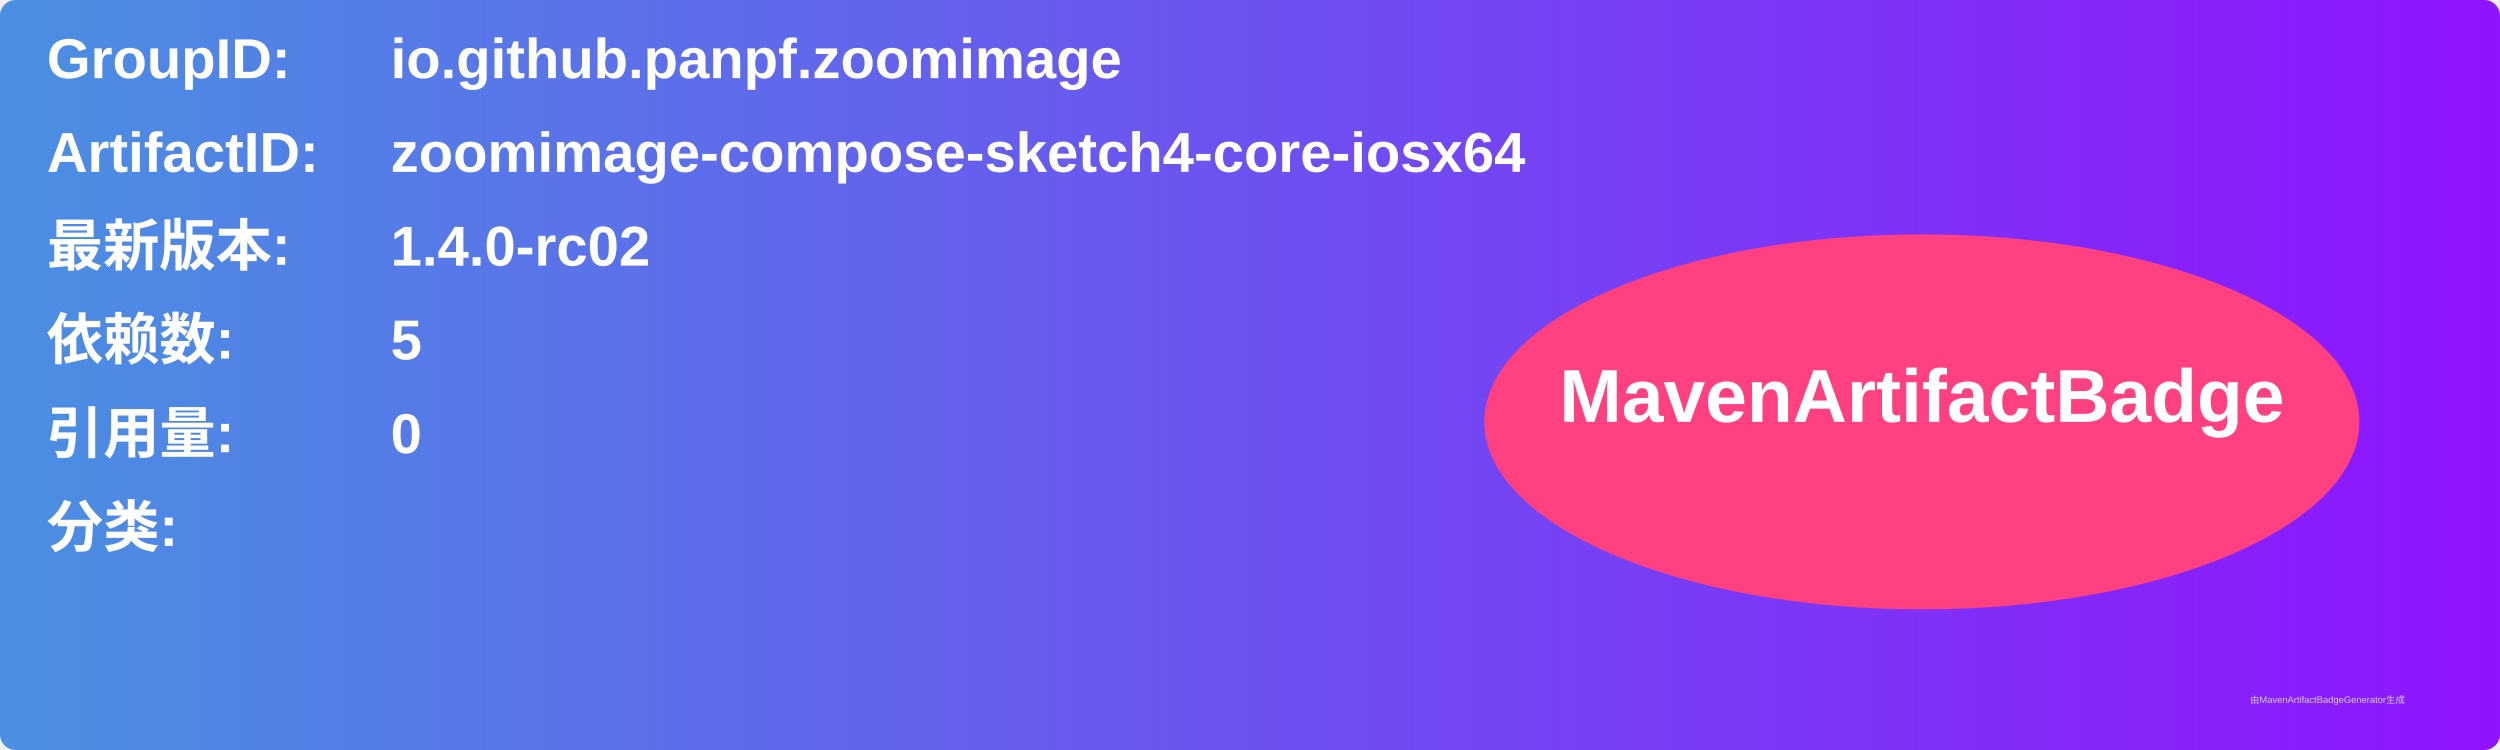
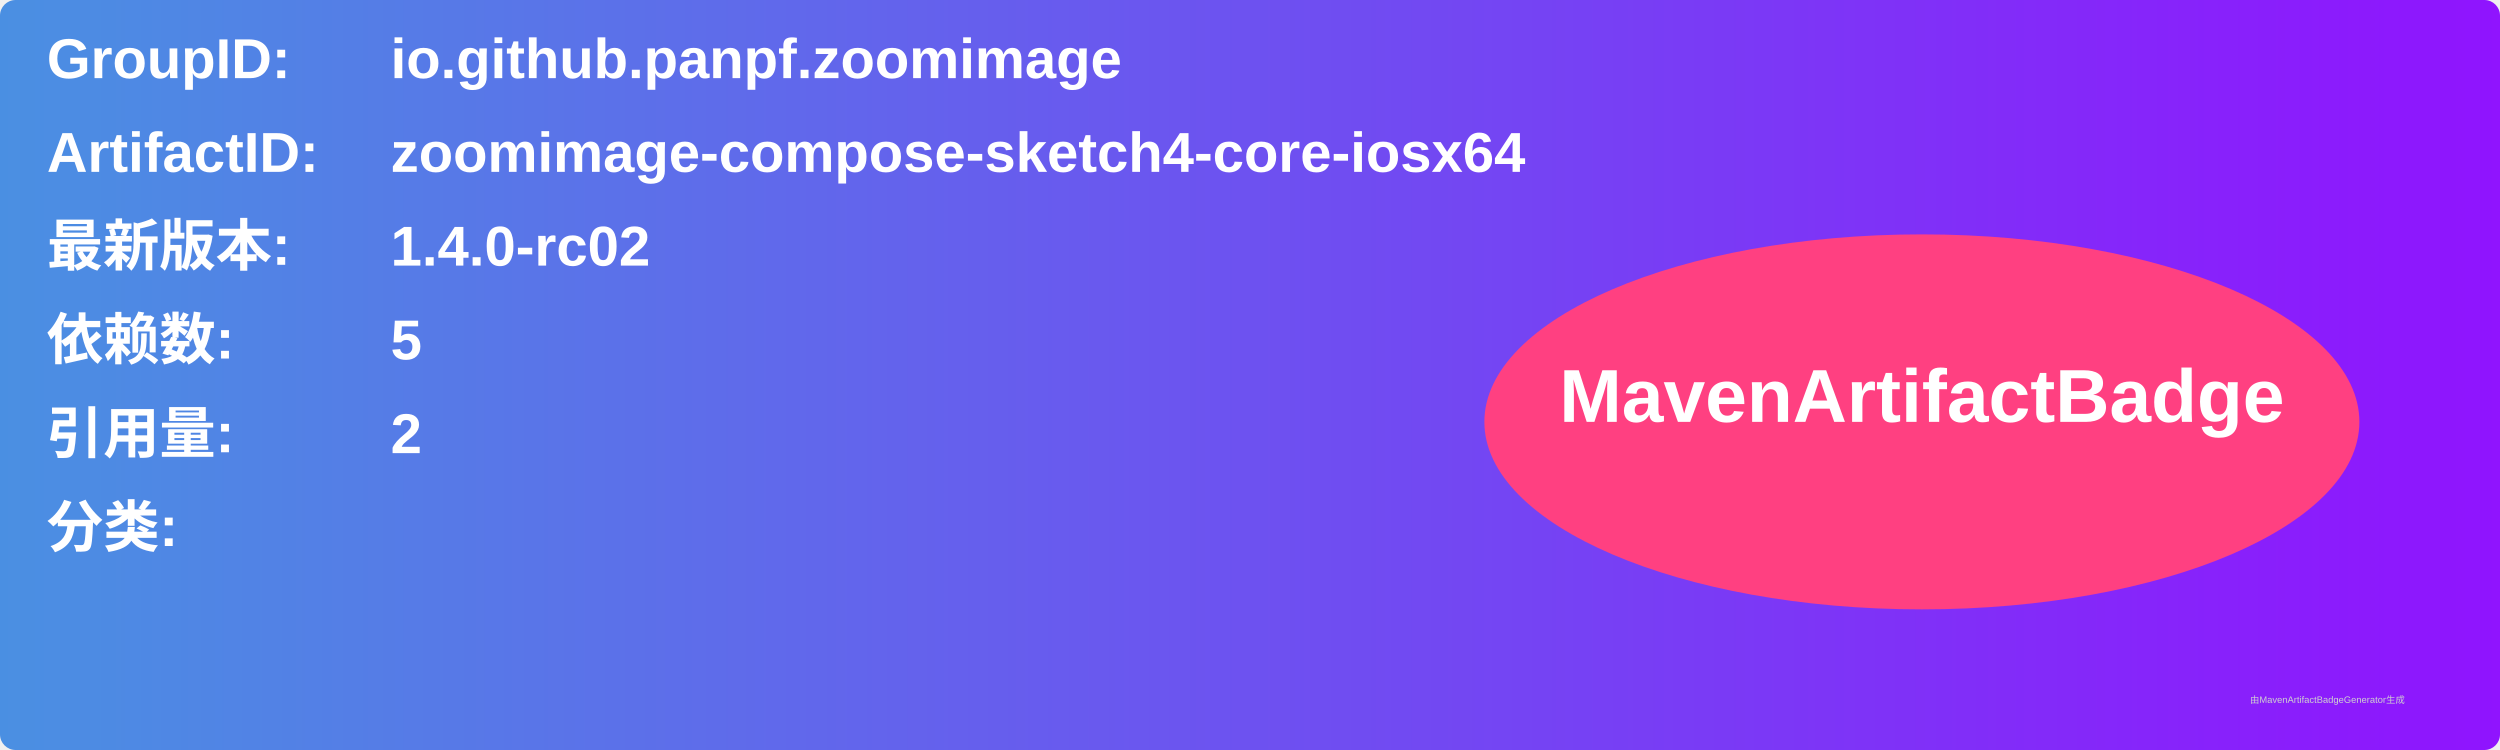
<svg xmlns="http://www.w3.org/2000/svg" width="800" height="240" viewBox="0 0 800 240">
  <linearGradient id="grad" x1="0%" y1="0%" x2="100%" y2="0%">
    <stop offset="0%" stop-color="#4a90e2" />
    <stop offset="100%" stop-color="#9013fe" />
  </linearGradient>
  <rect width="100%" height="100%" rx="5" ry="5" fill="url(#grad)" />
  <g transform="translate(15, 15)">
    <text x="0" y="10" font-family="Arial" font-size="18" fill="white" font-weight="bold" width="260">GroupID:</text>
    <text x="110" y="10" font-family="Arial" font-size="18" fill="white" font-weight="bold" width="460">io.github.panpf.zoomimage</text>
    <text x="0" y="40" font-family="Arial" font-size="18" fill="white" font-weight="bold" width="260">ArtifactID:</text>
    <text x="110" y="40" font-family="Arial" font-size="18" fill="white" font-weight="bold" width="460">zoomimage-compose-sketch4-core-iosx64</text>
    <text x="0" y="70" font-family="Arial" font-size="18" fill="white" font-weight="bold">最新版本:</text>
    <text x="110" y="70" font-family="Arial" font-size="18" fill="white" font-weight="bold">
      <tspan font-weight="bold">1.4.0-rc02</tspan>
    </text>
    <text x="0" y="100" font-family="Arial" font-size="18" fill="white" font-weight="bold">依赖数: </text>
    <text x="110" y="100" font-family="Arial" font-size="18" fill="white">
      <tspan font-weight="bold">5</tspan>
    </text>
    <text x="0" y="130" font-family="Arial" font-size="18" fill="white" font-weight="bold">引用量: </text>
    <text x="110" y="130" font-family="Arial" font-size="18" fill="white">
-       <tspan font-weight="bold">0</tspan>
+       <tspan font-weight="bold">2</tspan>
    </text>
    <text x="0" y="160" font-family="Arial" font-size="18" fill="white" font-weight="bold">分类:</text>
    <text x="10" y="190" font-family="Arial" font-size="10" fill="white">
      <tspan font-weight="bold" />
    </text>
    <ellipse cx="600" cy="120" rx="140" ry="60" fill="#ff4081" />
    <text x="600" y="120" text-anchor="middle" font-family="Arial" font-size="24" fill="white" font-weight="bold">MavenArtifactBadge</text>
  </g>
  <text x="720" y="225" font-family="Arial" font-size="3" fill="#d0d0d0">由MavenArtifactBadgeGenerator生成</text>
</svg>
